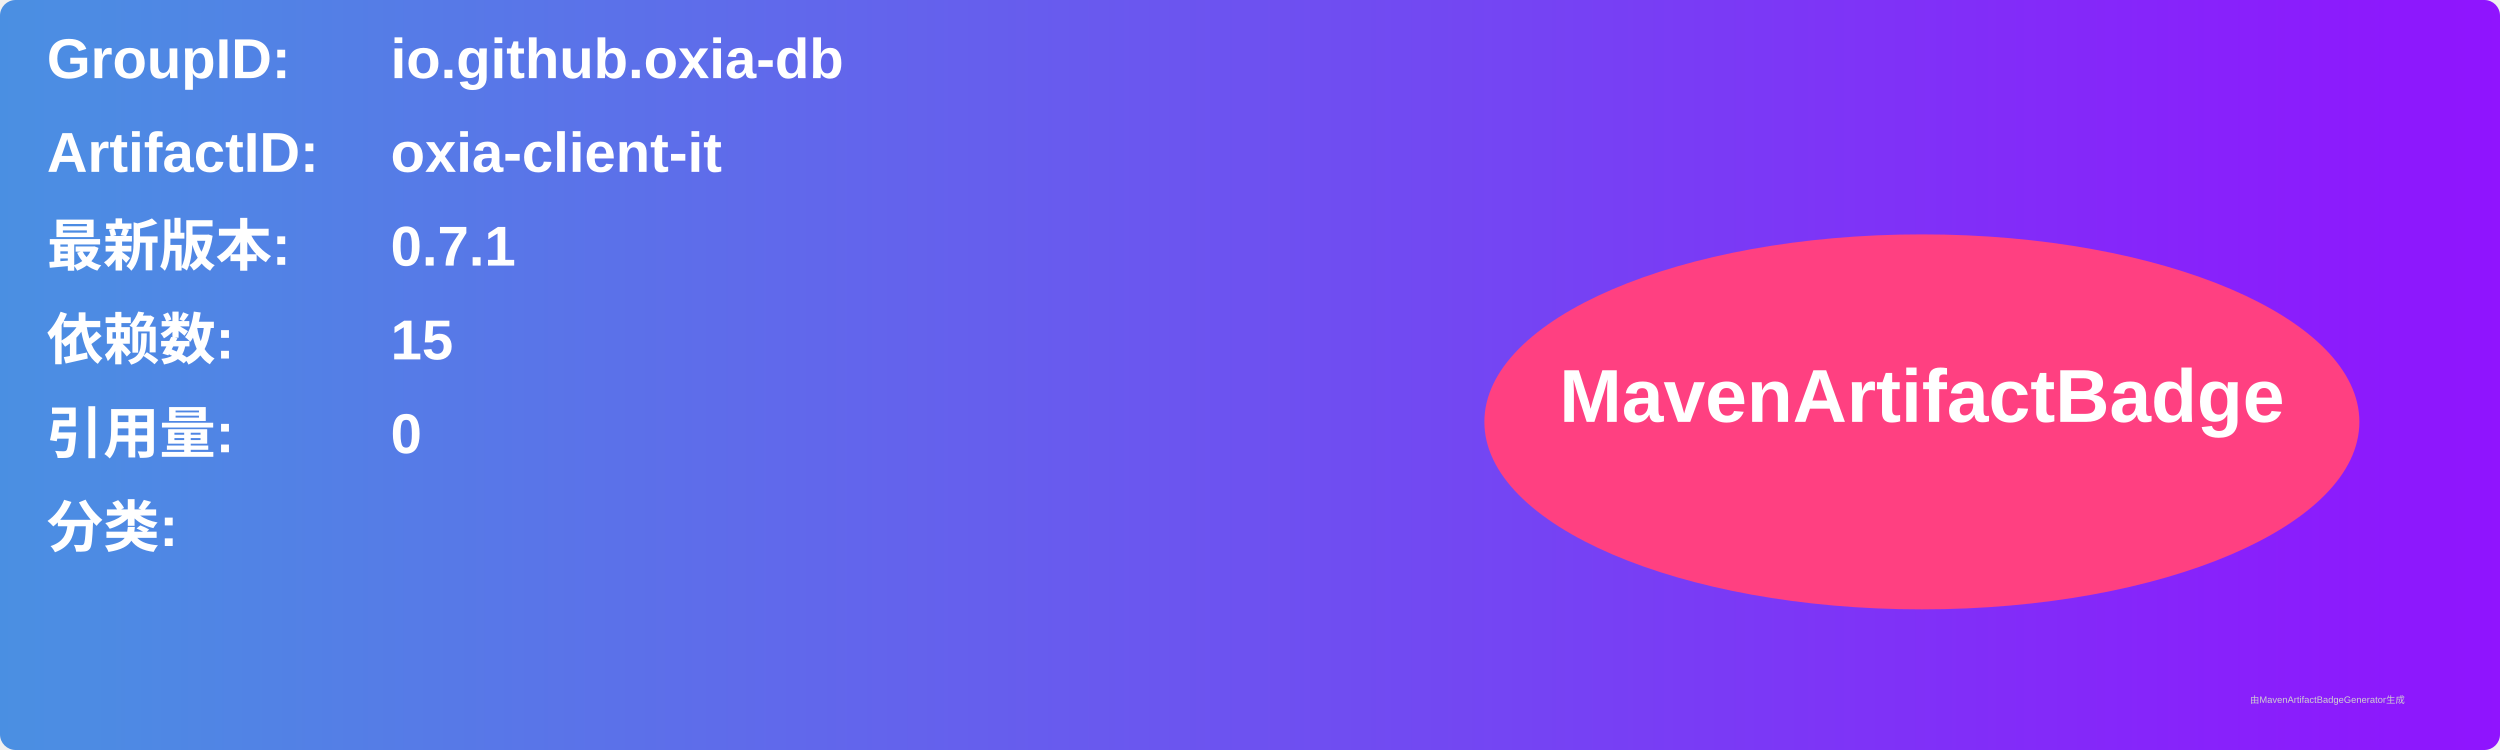
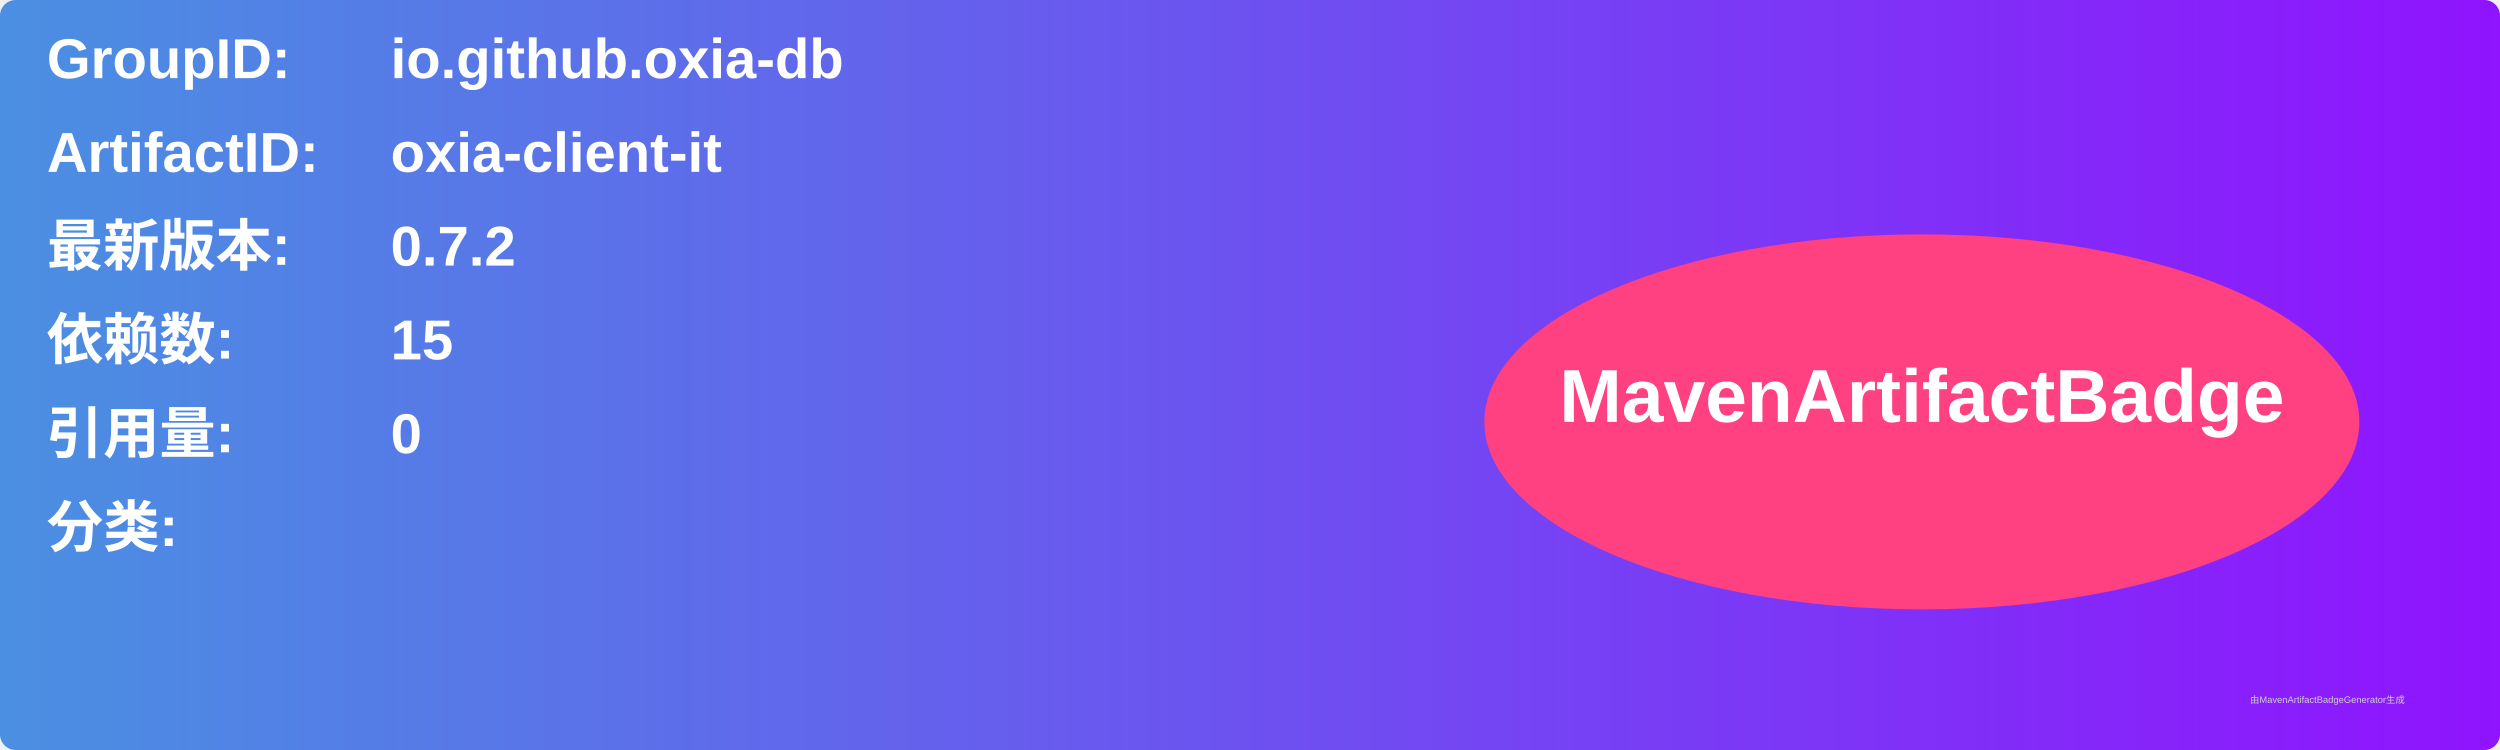
<svg xmlns="http://www.w3.org/2000/svg" width="800" height="240" viewBox="0 0 800 240">
  <linearGradient id="grad" x1="0%" y1="0%" x2="100%" y2="0%">
    <stop offset="0%" stop-color="#4a90e2" />
    <stop offset="100%" stop-color="#9013fe" />
  </linearGradient>
  <rect width="100%" height="100%" rx="5" ry="5" fill="url(#grad)" />
  <g transform="translate(15, 15)">
    <text x="0" y="10" font-family="Arial" font-size="18" fill="white" font-weight="bold" width="260">GroupID:</text>
    <text x="110" y="10" font-family="Arial" font-size="18" fill="white" font-weight="bold" width="460">io.github.oxia-db</text>
    <text x="0" y="40" font-family="Arial" font-size="18" fill="white" font-weight="bold" width="260">ArtifactID:</text>
    <text x="110" y="40" font-family="Arial" font-size="18" fill="white" font-weight="bold" width="460">oxia-client-it</text>
    <text x="0" y="70" font-family="Arial" font-size="18" fill="white" font-weight="bold">最新版本:</text>
    <text x="110" y="70" font-family="Arial" font-size="18" fill="white" font-weight="bold">
-       <tspan font-weight="bold">0.7.1</tspan>
+       <tspan font-weight="bold">0.7.2</tspan>
    </text>
    <text x="0" y="100" font-family="Arial" font-size="18" fill="white" font-weight="bold">依赖数: </text>
    <text x="110" y="100" font-family="Arial" font-size="18" fill="white">
      <tspan font-weight="bold">15</tspan>
    </text>
    <text x="0" y="130" font-family="Arial" font-size="18" fill="white" font-weight="bold">引用量: </text>
    <text x="110" y="130" font-family="Arial" font-size="18" fill="white">
      <tspan font-weight="bold">0</tspan>
    </text>
    <text x="0" y="160" font-family="Arial" font-size="18" fill="white" font-weight="bold">分类:</text>
    <text x="10" y="190" font-family="Arial" font-size="10" fill="white">
      <tspan font-weight="bold" />
    </text>
    <ellipse cx="600" cy="120" rx="140" ry="60" fill="#ff4081" />
    <text x="600" y="120" text-anchor="middle" font-family="Arial" font-size="24" fill="white" font-weight="bold">MavenArtifactBadge</text>
  </g>
  <text x="720" y="225" font-family="Arial" font-size="3" fill="#d0d0d0">由MavenArtifactBadgeGenerator生成</text>
</svg>
